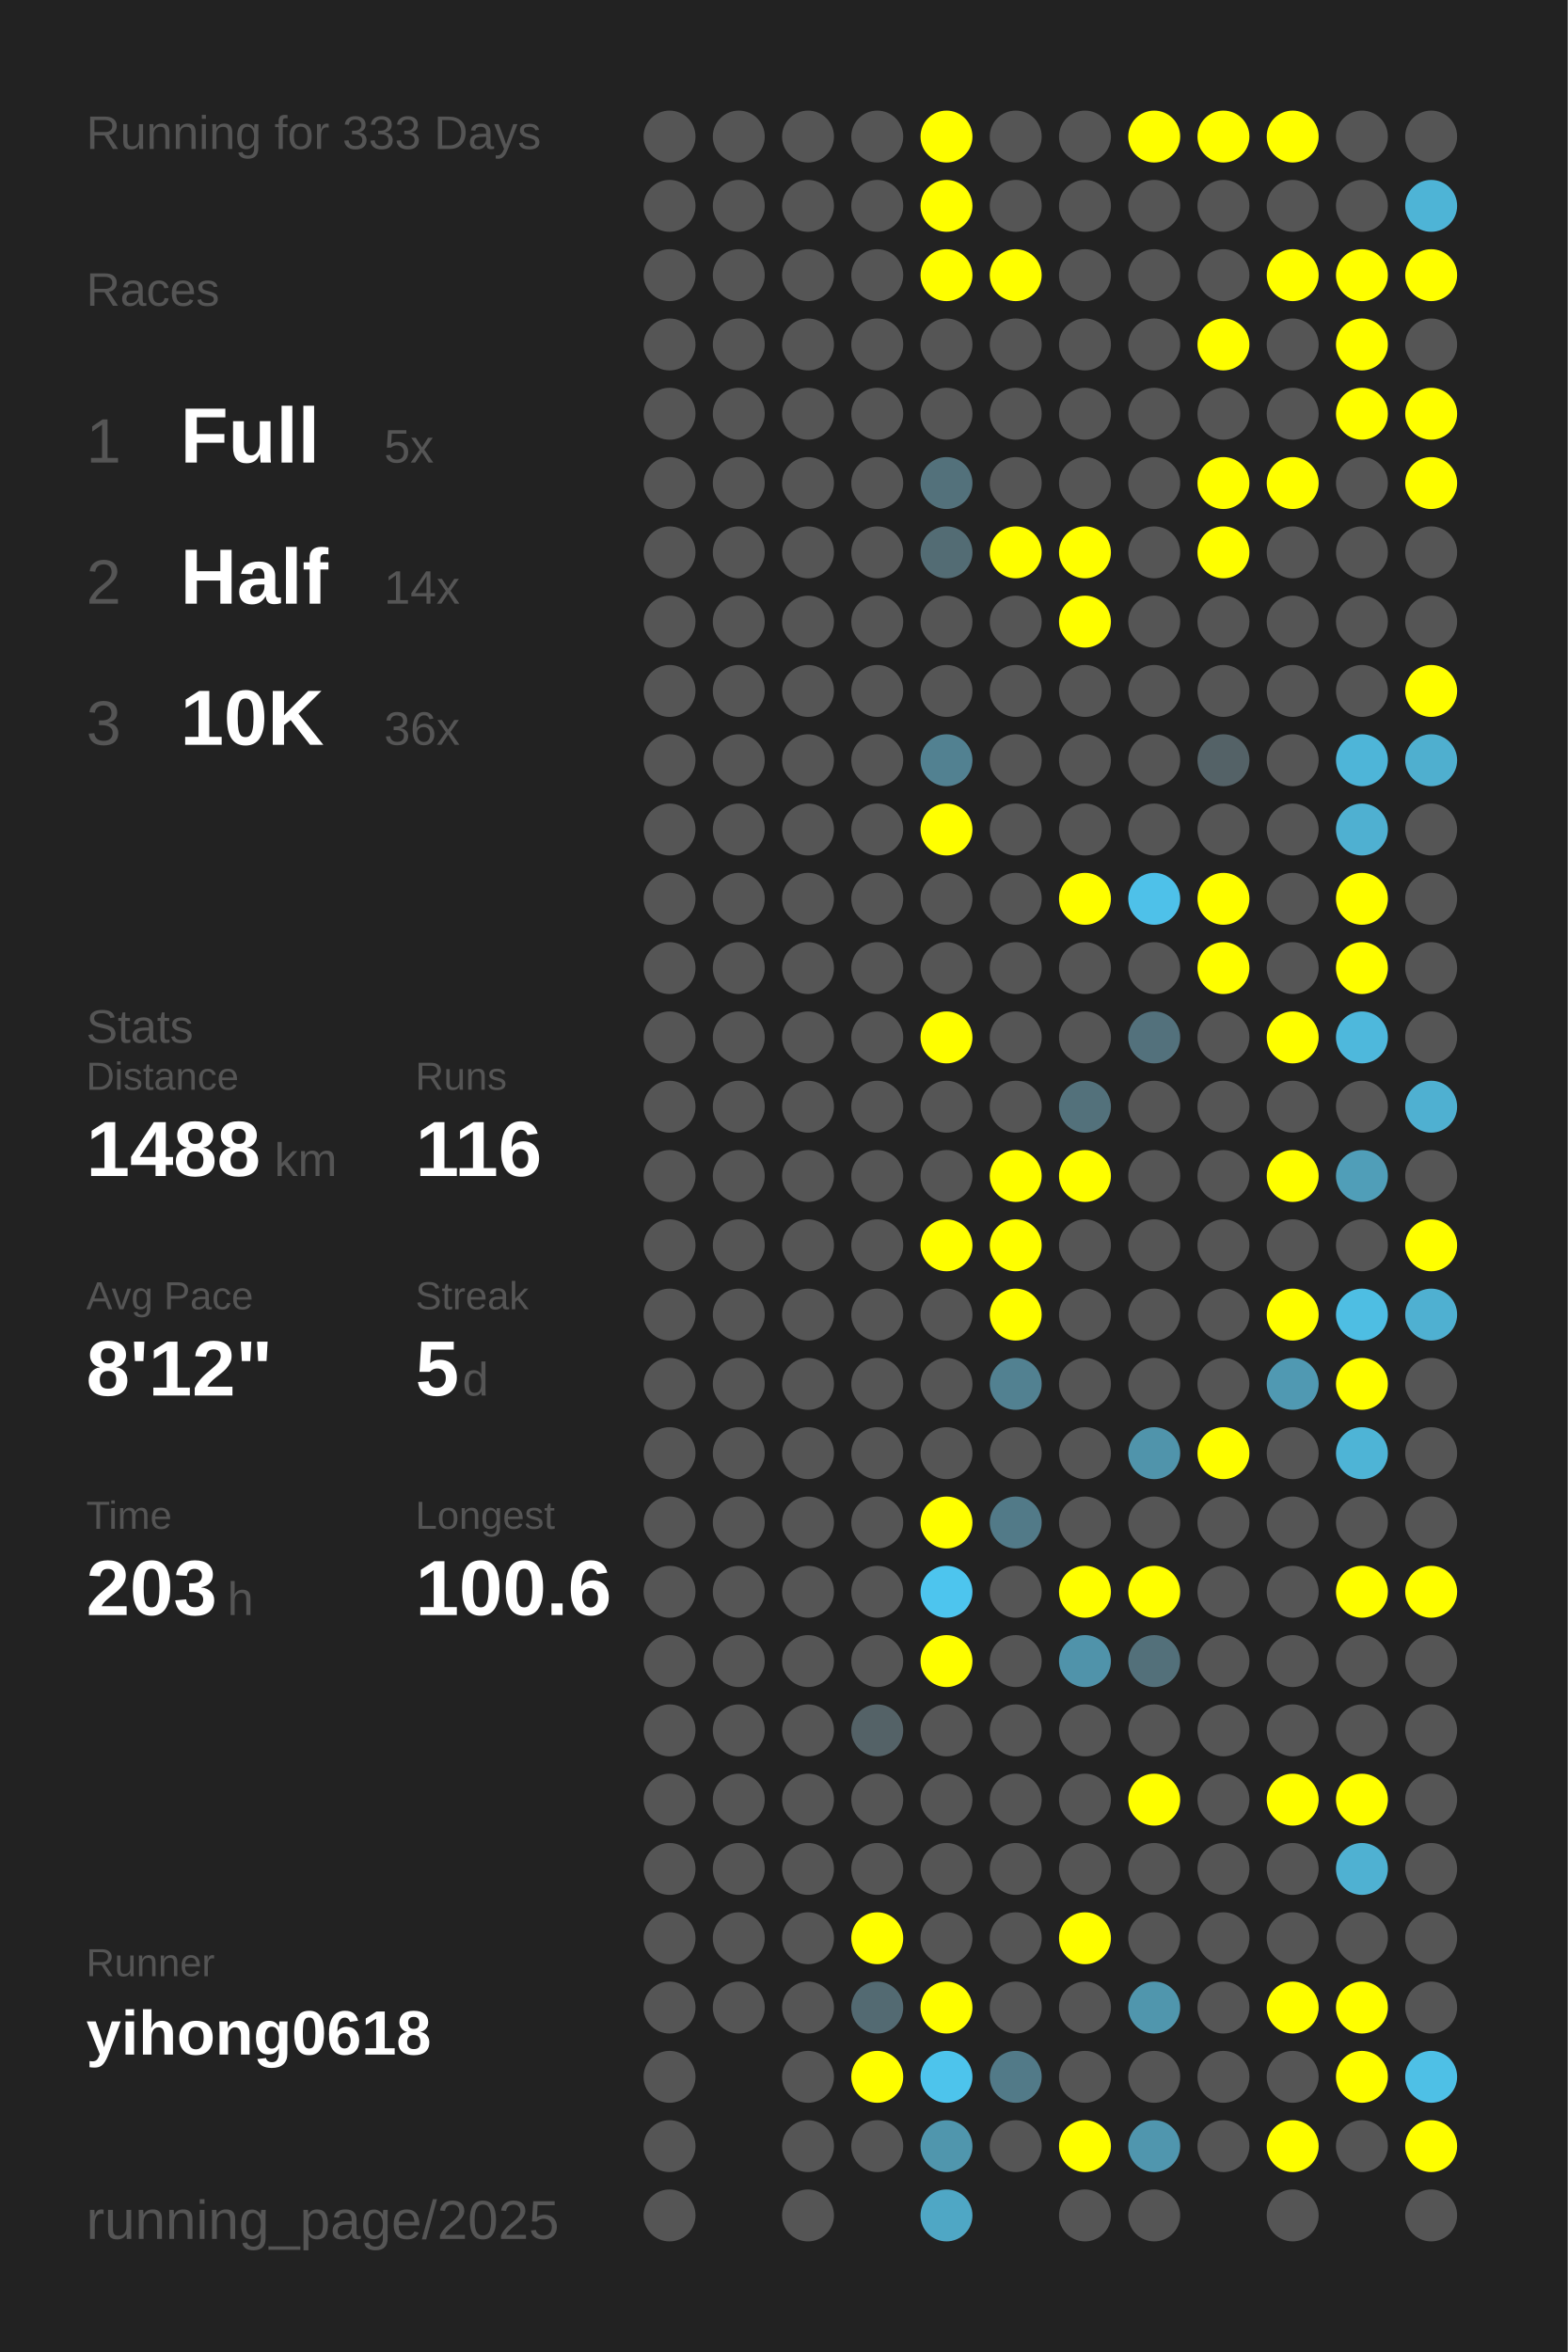
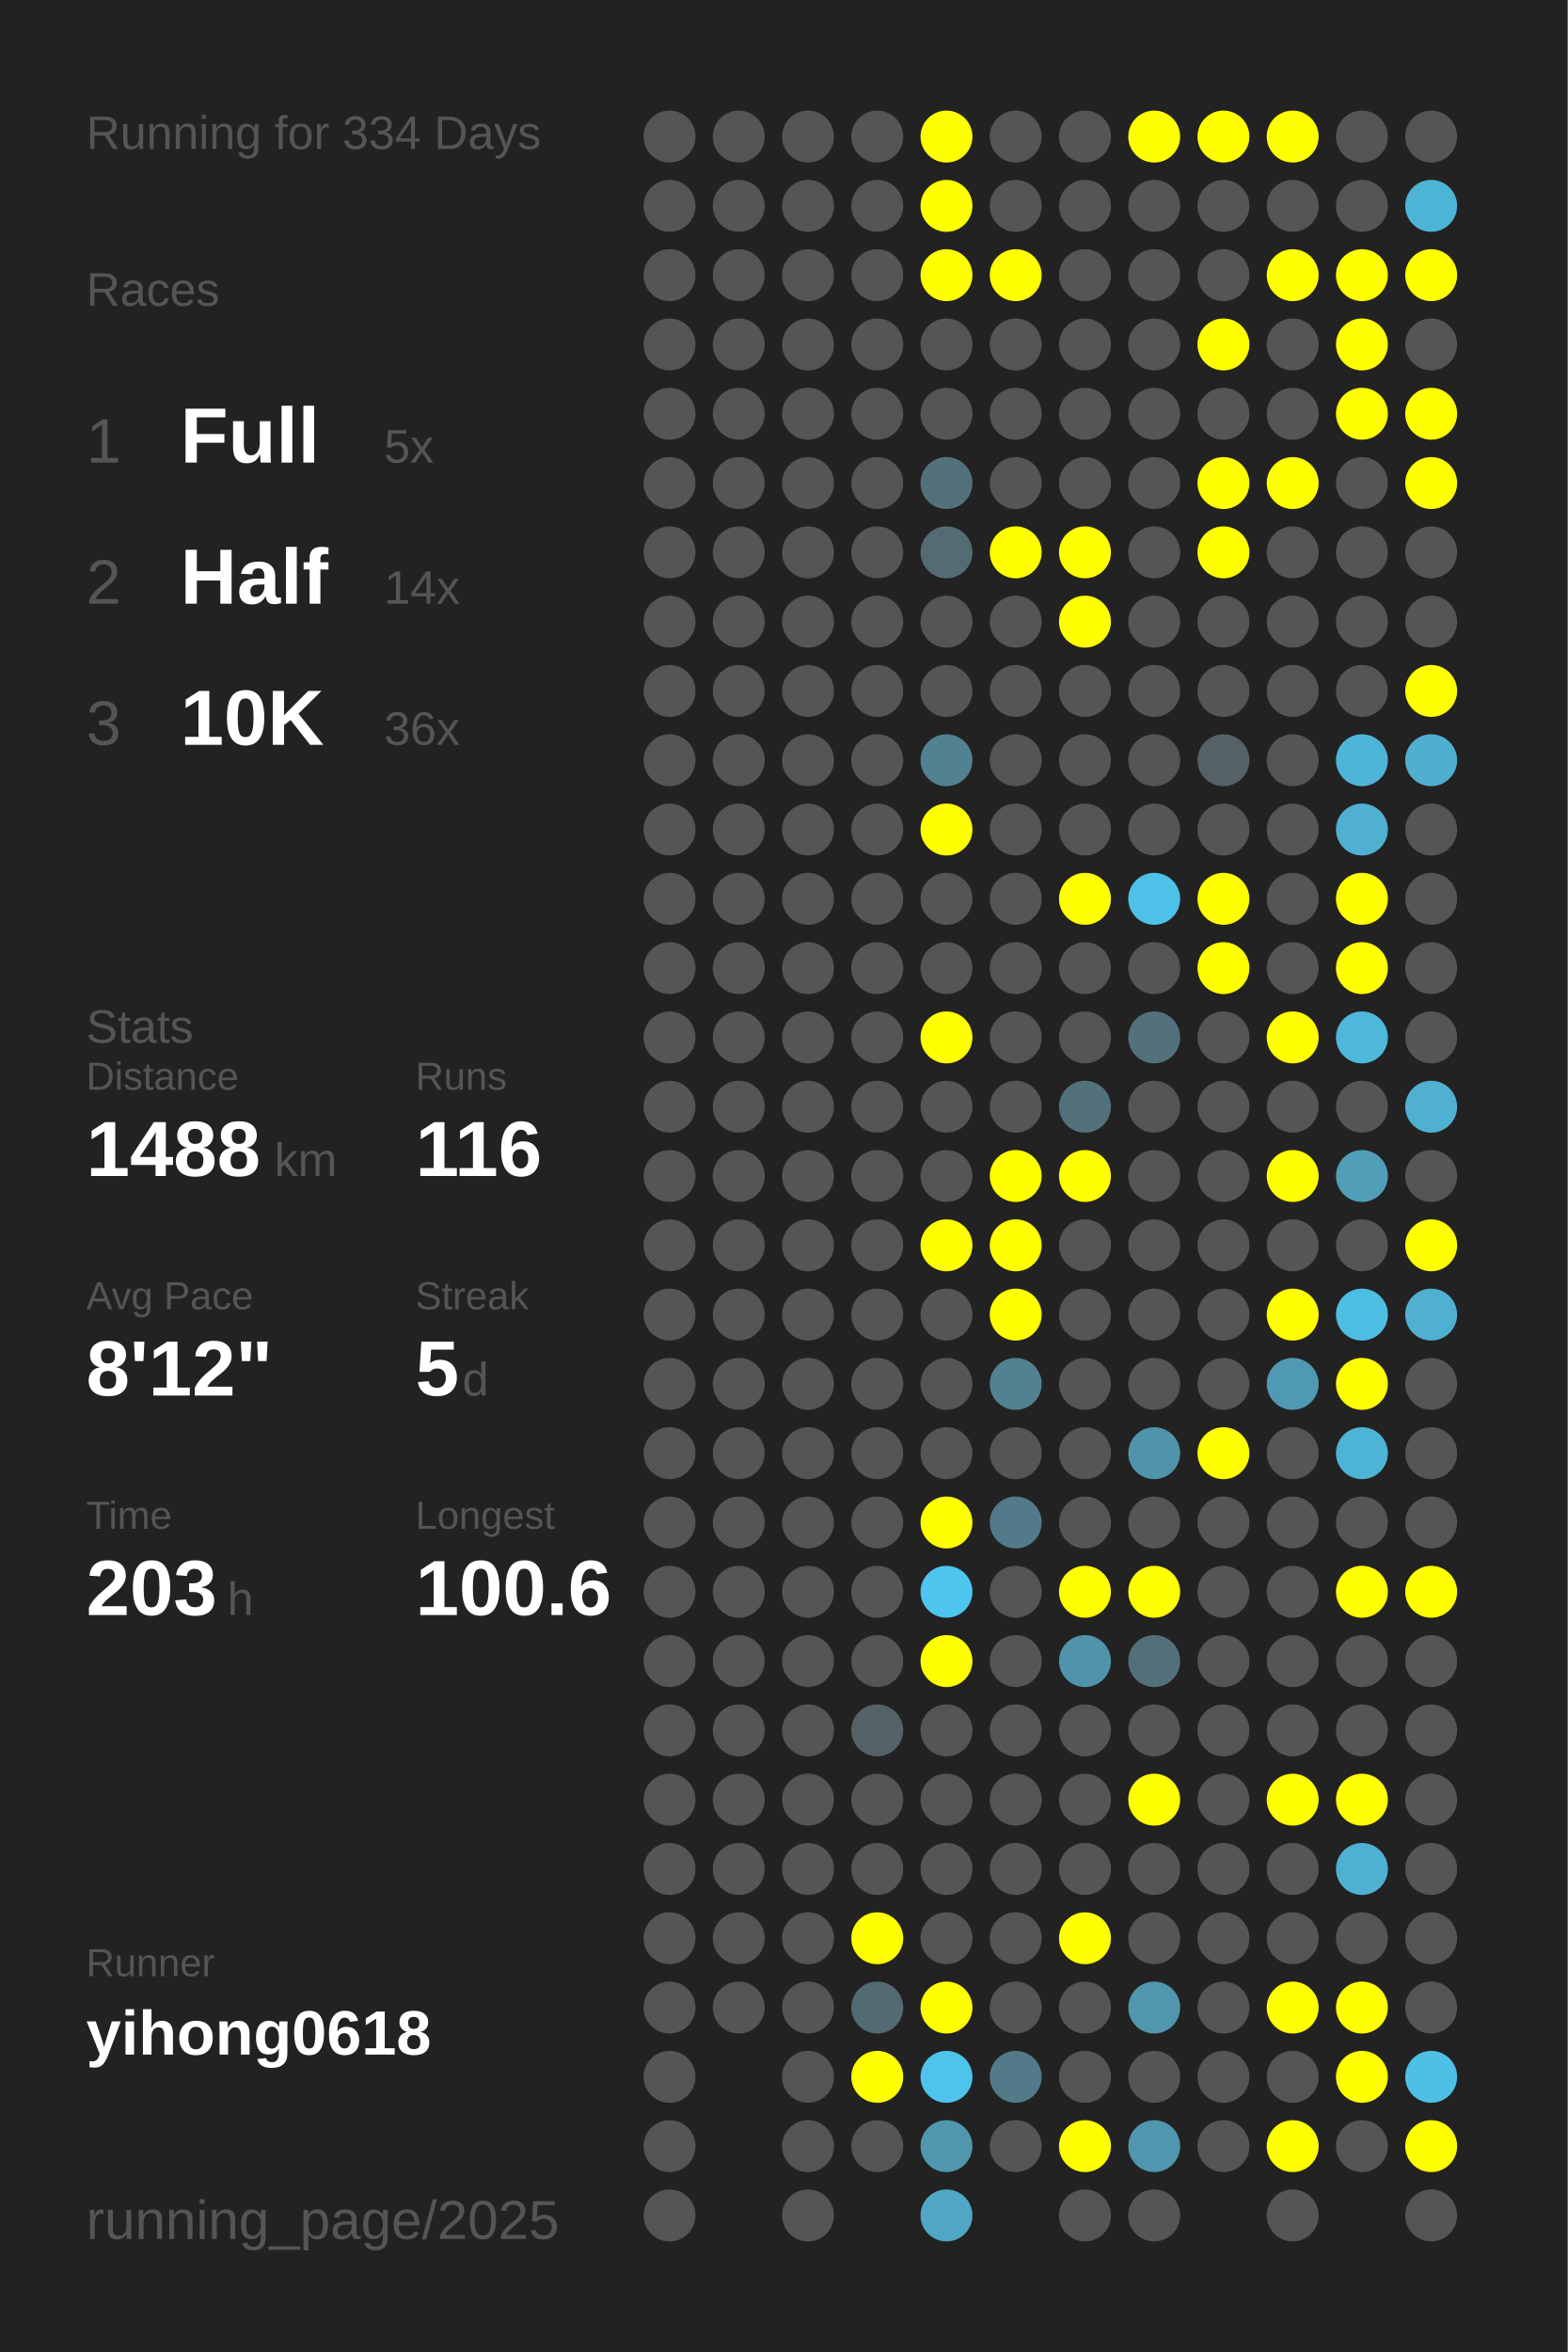
<svg xmlns="http://www.w3.org/2000/svg" baseProfile="full" height="300mm" version="1.1" viewBox="0,0,200,300" width="200mm">
  <defs />
  <rect fill="#222222" height="300" width="200" x="0" y="0" />
-   <text fill="#555555" style="font-size:6px; font-family:Arial;" x="11" y="19">Running for 333 Days</text>
+   <text fill="#555555" style="font-size:6px; font-family:Arial;" x="11" y="19">Running for 334 Days</text>
  <text fill="#555555" style="font-size:6px; font-family:Arial;" x="11" y="39">Races</text>
  <text fill="#555555" style="font-size:8px; font-family:Arial;" x="11" y="59">1</text>
  <text fill="#FFFFFF" style="font-size:10px; font-family:Arial; font-weight:bold;" x="23" y="59">Full</text>
  <text fill="#555555" style="font-size:6px; font-family:Arial;" x="49" y="59">5x</text>
  <text fill="#555555" style="font-size:8px; font-family:Arial;" x="11" y="77">2</text>
  <text fill="#FFFFFF" style="font-size:10px; font-family:Arial; font-weight:bold;" x="23" y="77">Half</text>
  <text fill="#555555" style="font-size:6px; font-family:Arial;" x="49" y="77">14x</text>
  <text fill="#555555" style="font-size:8px; font-family:Arial;" x="11" y="95">3</text>
  <text fill="#FFFFFF" style="font-size:10px; font-family:Arial; font-weight:bold;" x="23" y="95">10K</text>
  <text fill="#555555" style="font-size:6px; font-family:Arial;" x="49" y="95">36x</text>
  <text fill="#555555" style="font-size:6px; font-family:Arial;" x="11" y="133">Stats</text>
  <text fill="#555555" style="font-size:5px; font-family:Arial;" x="11" y="139">Distance</text>
  <text fill="#FFFFFF" style="font-size:10px; font-family:Arial; font-weight:bold;" x="11" y="150">1488</text>
  <text fill="#555555" style="font-size:6px; font-family:Arial;" x="35" y="150">km</text>
  <text fill="#555555" style="font-size:5px; font-family:Arial;" x="53" y="139">Runs</text>
  <text fill="#FFFFFF" style="font-size:10px; font-family:Arial; font-weight:bold;" x="53" y="150">116</text>
  <text fill="#555555" style="font-size:5px; font-family:Arial;" x="11" y="167">Avg Pace</text>
  <text fill="#FFFFFF" style="font-size:10px; font-family:Arial; font-weight:bold;" x="11" y="178">8'12"</text>
  <text fill="#555555" style="font-size:5px; font-family:Arial;" x="53" y="167">Streak</text>
  <text fill="#FFFFFF" style="font-size:10px; font-family:Arial; font-weight:bold;" x="53" y="178">5</text>
  <text fill="#555555" style="font-size:6px; font-family:Arial;" x="59" y="178">d</text>
  <text fill="#555555" style="font-size:5px; font-family:Arial;" x="11" y="195">Time</text>
  <text fill="#FFFFFF" style="font-size:10px; font-family:Arial; font-weight:bold;" x="11" y="206">203</text>
  <text fill="#555555" style="font-size:6px; font-family:Arial;" x="29" y="206">h</text>
  <text fill="#555555" style="font-size:5px; font-family:Arial;" x="53" y="195">Longest</text>
  <text fill="#FFFFFF" style="font-size:10px; font-family:Arial; font-weight:bold;" x="53" y="206">100.6</text>
  <text fill="#555555" style="font-size:5px; font-family:Arial;" x="11" y="252.065">Runner</text>
  <text fill="#FFFFFF" style="font-size:8px; font-family:Arial; font-weight:bold;" x="11" y="262.065">yihong0618</text>
  <text fill="#555555" style="font-size:7px; font-family:Arial;" x="11" y="285.581">running_page/2025</text>
  <circle cx="85.417" cy="17.419" fill="#555555" r="3.312" />
  <circle cx="85.417" cy="26.258" fill="#555555" r="3.312" />
  <circle cx="85.417" cy="35.097" fill="#555555" r="3.312" />
  <circle cx="85.417" cy="43.935" fill="#555555" r="3.312" />
  <circle cx="85.417" cy="52.774" fill="#555555" r="3.312" />
  <circle cx="85.417" cy="61.613" fill="#555555" r="3.312" />
  <circle cx="85.417" cy="70.452" fill="#555555" r="3.312" />
  <circle cx="85.417" cy="79.29" fill="#555555" r="3.312" />
  <circle cx="85.417" cy="88.129" fill="#555555" r="3.312" />
  <circle cx="85.417" cy="96.968" fill="#555555" r="3.312" />
  <circle cx="85.417" cy="105.806" fill="#555555" r="3.312" />
  <circle cx="85.417" cy="114.645" fill="#555555" r="3.312" />
  <circle cx="85.417" cy="123.484" fill="#555555" r="3.312" />
  <circle cx="85.417" cy="132.323" fill="#555555" r="3.312" />
  <circle cx="85.417" cy="141.161" fill="#555555" r="3.312" />
  <circle cx="85.417" cy="150" fill="#555555" r="3.312" />
  <circle cx="85.417" cy="158.839" fill="#555555" r="3.312" />
  <circle cx="85.417" cy="167.677" fill="#555555" r="3.312" />
  <circle cx="85.417" cy="176.516" fill="#555555" r="3.312" />
  <circle cx="85.417" cy="185.355" fill="#555555" r="3.312" />
  <circle cx="85.417" cy="194.194" fill="#555555" r="3.312" />
  <circle cx="85.417" cy="203.032" fill="#555555" r="3.312" />
  <circle cx="85.417" cy="211.871" fill="#555555" r="3.312" />
  <circle cx="85.417" cy="220.71" fill="#555555" r="3.312" />
  <circle cx="85.417" cy="229.548" fill="#555555" r="3.312" />
  <circle cx="85.417" cy="238.387" fill="#555555" r="3.312" />
  <circle cx="85.417" cy="247.226" fill="#555555" r="3.312" />
  <circle cx="85.417" cy="256.065" fill="#555555" r="3.312" />
  <circle cx="85.417" cy="264.903" fill="#555555" r="3.312" />
  <circle cx="85.417" cy="273.742" fill="#555555" r="3.312" />
  <circle cx="85.417" cy="282.581" fill="#555555" r="3.312" />
  <circle cx="94.25" cy="17.419" fill="#555555" r="3.312" />
  <circle cx="94.25" cy="26.258" fill="#555555" r="3.312" />
  <circle cx="94.25" cy="35.097" fill="#555555" r="3.312" />
  <circle cx="94.25" cy="43.935" fill="#555555" r="3.312" />
  <circle cx="94.25" cy="52.774" fill="#555555" r="3.312" />
  <circle cx="94.25" cy="61.613" fill="#555555" r="3.312" />
  <circle cx="94.25" cy="70.452" fill="#555555" r="3.312" />
  <circle cx="94.25" cy="79.29" fill="#555555" r="3.312" />
  <circle cx="94.25" cy="88.129" fill="#555555" r="3.312" />
  <circle cx="94.25" cy="96.968" fill="#555555" r="3.312" />
  <circle cx="94.25" cy="105.806" fill="#555555" r="3.312" />
  <circle cx="94.25" cy="114.645" fill="#555555" r="3.312" />
  <circle cx="94.25" cy="123.484" fill="#555555" r="3.312" />
  <circle cx="94.25" cy="132.323" fill="#555555" r="3.312" />
  <circle cx="94.25" cy="141.161" fill="#555555" r="3.312" />
  <circle cx="94.25" cy="150" fill="#555555" r="3.312" />
  <circle cx="94.25" cy="158.839" fill="#555555" r="3.312" />
  <circle cx="94.25" cy="167.677" fill="#555555" r="3.312" />
  <circle cx="94.25" cy="176.516" fill="#555555" r="3.312" />
  <circle cx="94.25" cy="185.355" fill="#555555" r="3.312" />
  <circle cx="94.25" cy="194.194" fill="#555555" r="3.312" />
  <circle cx="94.25" cy="203.032" fill="#555555" r="3.312" />
  <circle cx="94.25" cy="211.871" fill="#555555" r="3.312" />
  <circle cx="94.25" cy="220.71" fill="#555555" r="3.312" />
  <circle cx="94.25" cy="229.548" fill="#555555" r="3.312" />
  <circle cx="94.25" cy="238.387" fill="#555555" r="3.312" />
  <circle cx="94.25" cy="247.226" fill="#555555" r="3.312" />
  <circle cx="94.25" cy="256.065" fill="#555555" r="3.312" />
  <circle cx="103.083" cy="17.419" fill="#555555" r="3.312" />
  <circle cx="103.083" cy="26.258" fill="#555555" r="3.312" />
  <circle cx="103.083" cy="35.097" fill="#555555" r="3.312" />
  <circle cx="103.083" cy="43.935" fill="#555555" r="3.312" />
  <circle cx="103.083" cy="52.774" fill="#555555" r="3.312" />
  <circle cx="103.083" cy="61.613" fill="#555555" r="3.312" />
  <circle cx="103.083" cy="70.452" fill="#555555" r="3.312" />
  <circle cx="103.083" cy="79.29" fill="#555555" r="3.312" />
  <circle cx="103.083" cy="88.129" fill="#555555" r="3.312" />
  <circle cx="103.083" cy="96.968" fill="#555555" r="3.312" />
  <circle cx="103.083" cy="105.806" fill="#555555" r="3.312" />
  <circle cx="103.083" cy="114.645" fill="#555555" r="3.312" />
  <circle cx="103.083" cy="123.484" fill="#555555" r="3.312" />
  <circle cx="103.083" cy="132.323" fill="#555555" r="3.312" />
  <circle cx="103.083" cy="141.161" fill="#555555" r="3.312" />
  <circle cx="103.083" cy="150" fill="#555555" r="3.312" />
  <circle cx="103.083" cy="158.839" fill="#555555" r="3.312" />
  <circle cx="103.083" cy="167.677" fill="#555555" r="3.312" />
  <circle cx="103.083" cy="176.516" fill="#555555" r="3.312" />
  <circle cx="103.083" cy="185.355" fill="#555555" r="3.312" />
  <circle cx="103.083" cy="194.194" fill="#555555" r="3.312" />
  <circle cx="103.083" cy="203.032" fill="#555555" r="3.312" />
  <circle cx="103.083" cy="211.871" fill="#555555" r="3.312" />
  <circle cx="103.083" cy="220.71" fill="#555555" r="3.312" />
  <circle cx="103.083" cy="229.548" fill="#555555" r="3.312" />
  <circle cx="103.083" cy="238.387" fill="#555555" r="3.312" />
  <circle cx="103.083" cy="247.226" fill="#555555" r="3.312" />
  <circle cx="103.083" cy="256.065" fill="#555555" r="3.312" />
  <circle cx="103.083" cy="264.903" fill="#555555" r="3.312" />
  <circle cx="103.083" cy="273.742" fill="#555555" r="3.312" />
  <circle cx="103.083" cy="282.581" fill="#555555" r="3.312" />
  <circle cx="111.917" cy="17.419" fill="#555555" r="3.312" />
  <circle cx="111.917" cy="26.258" fill="#555555" r="3.312" />
  <circle cx="111.917" cy="35.097" fill="#555555" r="3.312" />
  <circle cx="111.917" cy="43.935" fill="#555555" r="3.312" />
  <circle cx="111.917" cy="52.774" fill="#555555" r="3.312" />
  <circle cx="111.917" cy="61.613" fill="#555555" r="3.312" />
  <circle cx="111.917" cy="70.452" fill="#555555" r="3.312" />
  <circle cx="111.917" cy="79.29" fill="#555555" r="3.312" />
  <circle cx="111.917" cy="88.129" fill="#555555" r="3.312" />
  <circle cx="111.917" cy="96.968" fill="#555555" r="3.312" />
  <circle cx="111.917" cy="105.806" fill="#555555" r="3.312" />
  <circle cx="111.917" cy="114.645" fill="#555555" r="3.312" />
  <circle cx="111.917" cy="123.484" fill="#555555" r="3.312" />
  <circle cx="111.917" cy="132.323" fill="#555555" r="3.312" />
  <circle cx="111.917" cy="141.161" fill="#555555" r="3.312" />
  <circle cx="111.917" cy="150" fill="#555555" r="3.312" />
  <circle cx="111.917" cy="158.839" fill="#555555" r="3.312" />
  <circle cx="111.917" cy="167.677" fill="#555555" r="3.312" />
  <circle cx="111.917" cy="176.516" fill="#555555" r="3.312" />
  <circle cx="111.917" cy="185.355" fill="#555555" r="3.312" />
  <circle cx="111.917" cy="194.194" fill="#555555" r="3.312" />
  <circle cx="111.917" cy="203.032" fill="#555555" r="3.312" />
  <circle cx="111.917" cy="211.871" fill="#555555" r="3.312" />
  <circle cx="111.917" cy="220.71" fill="#546267" r="3.312" />
  <circle cx="111.917" cy="229.548" fill="#555555" r="3.312" />
  <circle cx="111.917" cy="238.387" fill="#555555" r="3.312" />
  <circle cx="111.917" cy="247.226" fill="#FFFF00" r="3.312" />
  <circle cx="111.917" cy="256.065" fill="#536a72" r="3.312" />
  <circle cx="111.917" cy="264.903" fill="#FFFF00" r="3.312" />
  <circle cx="111.917" cy="273.742" fill="#555555" r="3.312" />
  <circle cx="120.75" cy="17.419" fill="#FFFF00" r="3.312" />
  <circle cx="120.75" cy="26.258" fill="#FFFF00" r="3.312" />
  <circle cx="120.75" cy="35.097" fill="#FFFF00" r="3.312" />
  <circle cx="120.75" cy="43.935" fill="#555555" r="3.312" />
  <circle cx="120.75" cy="52.774" fill="#555555" r="3.312" />
  <circle cx="120.75" cy="61.613" fill="#53717b" r="3.312" />
  <circle cx="120.75" cy="70.452" fill="#536c74" r="3.312" />
  <circle cx="120.75" cy="79.29" fill="#555555" r="3.312" />
  <circle cx="120.75" cy="88.129" fill="#555555" r="3.312" />
  <circle cx="120.75" cy="96.968" fill="#528191" r="3.312" />
  <circle cx="120.75" cy="105.806" fill="#FFFF00" r="3.312" />
  <circle cx="120.75" cy="114.645" fill="#555555" r="3.312" />
  <circle cx="120.75" cy="123.484" fill="#555555" r="3.312" />
  <circle cx="120.75" cy="132.323" fill="#FFFF00" r="3.312" />
  <circle cx="120.75" cy="141.161" fill="#555555" r="3.312" />
  <circle cx="120.75" cy="150" fill="#555555" r="3.312" />
  <circle cx="120.75" cy="158.839" fill="#FFFF00" r="3.312" />
  <circle cx="120.75" cy="167.677" fill="#555555" r="3.312" />
  <circle cx="120.75" cy="176.516" fill="#555555" r="3.312" />
  <circle cx="120.75" cy="185.355" fill="#555555" r="3.312" />
  <circle cx="120.75" cy="194.194" fill="#FFFF00" r="3.312" />
  <circle cx="120.75" cy="203.032" fill="#4dc5ee" r="3.312" />
  <circle cx="120.75" cy="211.871" fill="#FFFF00" r="3.312" />
  <circle cx="120.75" cy="220.71" fill="#555555" r="3.312" />
  <circle cx="120.75" cy="229.548" fill="#555555" r="3.312" />
  <circle cx="120.75" cy="238.387" fill="#555555" r="3.312" />
  <circle cx="120.75" cy="247.226" fill="#555555" r="3.312" />
  <circle cx="120.75" cy="256.065" fill="#FFFF00" r="3.312" />
  <circle cx="120.75" cy="264.903" fill="#4dc4ec" r="3.312" />
  <circle cx="120.75" cy="273.742" fill="#5096ad" r="3.312" />
  <circle cx="120.75" cy="282.581" fill="#4fa7c5" r="3.312" />
  <circle cx="129.583" cy="17.419" fill="#555555" r="3.312" />
  <circle cx="129.583" cy="26.258" fill="#555555" r="3.312" />
  <circle cx="129.583" cy="35.097" fill="#FFFF00" r="3.312" />
  <circle cx="129.583" cy="43.935" fill="#555555" r="3.312" />
  <circle cx="129.583" cy="52.774" fill="#555555" r="3.312" />
  <circle cx="129.583" cy="61.613" fill="#555555" r="3.312" />
  <circle cx="129.583" cy="70.452" fill="#FFFF00" r="3.312" />
  <circle cx="129.583" cy="79.29" fill="#555555" r="3.312" />
  <circle cx="129.583" cy="88.129" fill="#555555" r="3.312" />
  <circle cx="129.583" cy="96.968" fill="#555555" r="3.312" />
  <circle cx="129.583" cy="105.806" fill="#555555" r="3.312" />
  <circle cx="129.583" cy="114.645" fill="#555555" r="3.312" />
  <circle cx="129.583" cy="123.484" fill="#555555" r="3.312" />
  <circle cx="129.583" cy="132.323" fill="#555555" r="3.312" />
  <circle cx="129.583" cy="141.161" fill="#555555" r="3.312" />
  <circle cx="129.583" cy="150" fill="#FFFF00" r="3.312" />
  <circle cx="129.583" cy="158.839" fill="#FFFF00" r="3.312" />
  <circle cx="129.583" cy="167.677" fill="#FFFF00" r="3.312" />
  <circle cx="129.583" cy="176.516" fill="#528191" r="3.312" />
  <circle cx="129.583" cy="185.355" fill="#555555" r="3.312" />
  <circle cx="129.583" cy="194.194" fill="#527a88" r="3.312" />
  <circle cx="129.583" cy="203.032" fill="#555555" r="3.312" />
  <circle cx="129.583" cy="211.871" fill="#555555" r="3.312" />
  <circle cx="129.583" cy="220.71" fill="#555555" r="3.312" />
  <circle cx="129.583" cy="229.548" fill="#555555" r="3.312" />
  <circle cx="129.583" cy="238.387" fill="#555555" r="3.312" />
  <circle cx="129.583" cy="247.226" fill="#555555" r="3.312" />
  <circle cx="129.583" cy="256.065" fill="#555555" r="3.312" />
  <circle cx="129.583" cy="264.903" fill="#527a88" r="3.312" />
  <circle cx="129.583" cy="273.742" fill="#555555" r="3.312" />
  <circle cx="138.417" cy="17.419" fill="#555555" r="3.312" />
  <circle cx="138.417" cy="26.258" fill="#555555" r="3.312" />
  <circle cx="138.417" cy="35.097" fill="#555555" r="3.312" />
  <circle cx="138.417" cy="43.935" fill="#555555" r="3.312" />
  <circle cx="138.417" cy="52.774" fill="#555555" r="3.312" />
  <circle cx="138.417" cy="61.613" fill="#555555" r="3.312" />
  <circle cx="138.417" cy="70.452" fill="#FFFF00" r="3.312" />
  <circle cx="138.417" cy="79.29" fill="#FFFF00" r="3.312" />
  <circle cx="138.417" cy="88.129" fill="#555555" r="3.312" />
  <circle cx="138.417" cy="96.968" fill="#555555" r="3.312" />
  <circle cx="138.417" cy="105.806" fill="#555555" r="3.312" />
  <circle cx="138.417" cy="114.645" fill="#FFFF00" r="3.312" />
  <circle cx="138.417" cy="123.484" fill="#555555" r="3.312" />
  <circle cx="138.417" cy="132.323" fill="#555555" r="3.312" />
  <circle cx="138.417" cy="141.161" fill="#53717b" r="3.312" />
  <circle cx="138.417" cy="150" fill="#FFFF00" r="3.312" />
  <circle cx="138.417" cy="158.839" fill="#555555" r="3.312" />
  <circle cx="138.417" cy="167.677" fill="#555555" r="3.312" />
  <circle cx="138.417" cy="176.516" fill="#555555" r="3.312" />
  <circle cx="138.417" cy="185.355" fill="#555555" r="3.312" />
  <circle cx="138.417" cy="194.194" fill="#555555" r="3.312" />
  <circle cx="138.417" cy="203.032" fill="#FFFF00" r="3.312" />
  <circle cx="138.417" cy="211.871" fill="#5093aa" r="3.312" />
  <circle cx="138.417" cy="220.71" fill="#555555" r="3.312" />
  <circle cx="138.417" cy="229.548" fill="#555555" r="3.312" />
  <circle cx="138.417" cy="238.387" fill="#555555" r="3.312" />
  <circle cx="138.417" cy="247.226" fill="#FFFF00" r="3.312" />
  <circle cx="138.417" cy="256.065" fill="#555555" r="3.312" />
  <circle cx="138.417" cy="264.903" fill="#555555" r="3.312" />
  <circle cx="138.417" cy="273.742" fill="#FFFF00" r="3.312" />
  <circle cx="138.417" cy="282.581" fill="#555555" r="3.312" />
  <circle cx="147.25" cy="17.419" fill="#FFFF00" r="3.312" />
  <circle cx="147.25" cy="26.258" fill="#555555" r="3.312" />
  <circle cx="147.25" cy="35.097" fill="#555555" r="3.312" />
  <circle cx="147.25" cy="43.935" fill="#555555" r="3.312" />
  <circle cx="147.25" cy="52.774" fill="#555555" r="3.312" />
  <circle cx="147.25" cy="61.613" fill="#555555" r="3.312" />
  <circle cx="147.25" cy="70.452" fill="#555555" r="3.312" />
  <circle cx="147.25" cy="79.29" fill="#555555" r="3.312" />
  <circle cx="147.25" cy="88.129" fill="#555555" r="3.312" />
  <circle cx="147.25" cy="96.968" fill="#555555" r="3.312" />
  <circle cx="147.25" cy="105.806" fill="#555555" r="3.312" />
  <circle cx="147.25" cy="114.645" fill="#4ec1e9" r="3.312" />
  <circle cx="147.25" cy="123.484" fill="#555555" r="3.312" />
  <circle cx="147.25" cy="132.323" fill="#53717c" r="3.312" />
  <circle cx="147.25" cy="141.161" fill="#555555" r="3.312" />
  <circle cx="147.25" cy="150" fill="#555555" r="3.312" />
  <circle cx="147.25" cy="158.839" fill="#555555" r="3.312" />
  <circle cx="147.25" cy="167.677" fill="#555555" r="3.312" />
  <circle cx="147.25" cy="176.516" fill="#555555" r="3.312" />
  <circle cx="147.25" cy="185.355" fill="#5094ab" r="3.312" />
  <circle cx="147.25" cy="194.194" fill="#555555" r="3.312" />
  <circle cx="147.25" cy="203.032" fill="#FFFF00" r="3.312" />
  <circle cx="147.25" cy="211.871" fill="#53707a" r="3.312" />
  <circle cx="147.25" cy="220.71" fill="#555555" r="3.312" />
  <circle cx="147.25" cy="229.548" fill="#FFFF00" r="3.312" />
  <circle cx="147.25" cy="238.387" fill="#555555" r="3.312" />
  <circle cx="147.25" cy="247.226" fill="#555555" r="3.312" />
  <circle cx="147.25" cy="256.065" fill="#5096ad" r="3.312" />
  <circle cx="147.25" cy="264.903" fill="#555555" r="3.312" />
  <circle cx="147.25" cy="273.742" fill="#5096ae" r="3.312" />
  <circle cx="147.25" cy="282.581" fill="#555555" r="3.312" />
  <circle cx="156.083" cy="17.419" fill="#FFFF00" r="3.312" />
  <circle cx="156.083" cy="26.258" fill="#555555" r="3.312" />
  <circle cx="156.083" cy="35.097" fill="#555555" r="3.312" />
  <circle cx="156.083" cy="43.935" fill="#FFFF00" r="3.312" />
  <circle cx="156.083" cy="52.774" fill="#555555" r="3.312" />
  <circle cx="156.083" cy="61.613" fill="#FFFF00" r="3.312" />
  <circle cx="156.083" cy="70.452" fill="#FFFF00" r="3.312" />
  <circle cx="156.083" cy="79.29" fill="#555555" r="3.312" />
  <circle cx="156.083" cy="88.129" fill="#555555" r="3.312" />
  <circle cx="156.083" cy="96.968" fill="#546267" r="3.312" />
  <circle cx="156.083" cy="105.806" fill="#555555" r="3.312" />
  <circle cx="156.083" cy="114.645" fill="#FFFF00" r="3.312" />
  <circle cx="156.083" cy="123.484" fill="#FFFF00" r="3.312" />
  <circle cx="156.083" cy="132.323" fill="#555555" r="3.312" />
  <circle cx="156.083" cy="141.161" fill="#555555" r="3.312" />
  <circle cx="156.083" cy="150" fill="#555555" r="3.312" />
  <circle cx="156.083" cy="158.839" fill="#555555" r="3.312" />
  <circle cx="156.083" cy="167.677" fill="#555555" r="3.312" />
  <circle cx="156.083" cy="176.516" fill="#555555" r="3.312" />
  <circle cx="156.083" cy="185.355" fill="#FFFF00" r="3.312" />
  <circle cx="156.083" cy="194.194" fill="#555555" r="3.312" />
  <circle cx="156.083" cy="203.032" fill="#555555" r="3.312" />
  <circle cx="156.083" cy="211.871" fill="#555555" r="3.312" />
  <circle cx="156.083" cy="220.71" fill="#555555" r="3.312" />
  <circle cx="156.083" cy="229.548" fill="#555555" r="3.312" />
  <circle cx="156.083" cy="238.387" fill="#555555" r="3.312" />
  <circle cx="156.083" cy="247.226" fill="#555555" r="3.312" />
  <circle cx="156.083" cy="256.065" fill="#555555" r="3.312" />
  <circle cx="156.083" cy="264.903" fill="#555555" r="3.312" />
  <circle cx="156.083" cy="273.742" fill="#555555" r="3.312" />
  <circle cx="164.917" cy="17.419" fill="#FFFF00" r="3.312" />
  <circle cx="164.917" cy="26.258" fill="#555555" r="3.312" />
  <circle cx="164.917" cy="35.097" fill="#FFFF00" r="3.312" />
  <circle cx="164.917" cy="43.935" fill="#555555" r="3.312" />
  <circle cx="164.917" cy="52.774" fill="#555555" r="3.312" />
  <circle cx="164.917" cy="61.613" fill="#FFFF00" r="3.312" />
  <circle cx="164.917" cy="70.452" fill="#555555" r="3.312" />
  <circle cx="164.917" cy="79.29" fill="#555555" r="3.312" />
  <circle cx="164.917" cy="88.129" fill="#555555" r="3.312" />
  <circle cx="164.917" cy="96.968" fill="#555555" r="3.312" />
  <circle cx="164.917" cy="105.806" fill="#555555" r="3.312" />
  <circle cx="164.917" cy="114.645" fill="#555555" r="3.312" />
  <circle cx="164.917" cy="123.484" fill="#555555" r="3.312" />
  <circle cx="164.917" cy="132.323" fill="#FFFF00" r="3.312" />
  <circle cx="164.917" cy="141.161" fill="#555555" r="3.312" />
  <circle cx="164.917" cy="150" fill="#FFFF00" r="3.312" />
  <circle cx="164.917" cy="158.839" fill="#555555" r="3.312" />
  <circle cx="164.917" cy="167.677" fill="#FFFF00" r="3.312" />
  <circle cx="164.917" cy="176.516" fill="#5099b2" r="3.312" />
  <circle cx="164.917" cy="185.355" fill="#555555" r="3.312" />
  <circle cx="164.917" cy="194.194" fill="#555555" r="3.312" />
  <circle cx="164.917" cy="203.032" fill="#555555" r="3.312" />
  <circle cx="164.917" cy="211.871" fill="#555555" r="3.312" />
  <circle cx="164.917" cy="220.71" fill="#555555" r="3.312" />
  <circle cx="164.917" cy="229.548" fill="#FFFF00" r="3.312" />
  <circle cx="164.917" cy="238.387" fill="#555555" r="3.312" />
  <circle cx="164.917" cy="247.226" fill="#555555" r="3.312" />
  <circle cx="164.917" cy="256.065" fill="#FFFF00" r="3.312" />
  <circle cx="164.917" cy="264.903" fill="#555555" r="3.312" />
  <circle cx="164.917" cy="273.742" fill="#FFFF00" r="3.312" />
  <circle cx="164.917" cy="282.581" fill="#555555" r="3.312" />
  <circle cx="173.75" cy="17.419" fill="#555555" r="3.312" />
  <circle cx="173.75" cy="26.258" fill="#555555" r="3.312" />
  <circle cx="173.75" cy="35.097" fill="#FFFF00" r="3.312" />
  <circle cx="173.75" cy="43.935" fill="#FFFF00" r="3.312" />
  <circle cx="173.75" cy="52.774" fill="#FFFF00" r="3.312" />
  <circle cx="173.75" cy="61.613" fill="#555555" r="3.312" />
  <circle cx="173.75" cy="70.452" fill="#555555" r="3.312" />
  <circle cx="173.75" cy="79.29" fill="#555555" r="3.312" />
  <circle cx="173.75" cy="88.129" fill="#555555" r="3.312" />
  <circle cx="173.75" cy="96.968" fill="#4eb5d8" r="3.312" />
  <circle cx="173.75" cy="105.806" fill="#4fb0d1" r="3.312" />
  <circle cx="173.75" cy="114.645" fill="#FFFF00" r="3.312" />
  <circle cx="173.75" cy="123.484" fill="#FFFF00" r="3.312" />
  <circle cx="173.75" cy="132.323" fill="#4eb8dc" r="3.312" />
  <circle cx="173.75" cy="141.161" fill="#555555" r="3.312" />
  <circle cx="173.75" cy="150" fill="#509eb8" r="3.312" />
  <circle cx="173.75" cy="158.839" fill="#555555" r="3.312" />
  <circle cx="173.75" cy="167.677" fill="#4ebee3" r="3.312" />
  <circle cx="173.75" cy="176.516" fill="#FFFF00" r="3.312" />
  <circle cx="173.75" cy="185.355" fill="#4eb4d6" r="3.312" />
  <circle cx="173.75" cy="194.194" fill="#555555" r="3.312" />
  <circle cx="173.75" cy="203.032" fill="#FFFF00" r="3.312" />
  <circle cx="173.75" cy="211.871" fill="#555555" r="3.312" />
  <circle cx="173.75" cy="220.71" fill="#555555" r="3.312" />
  <circle cx="173.75" cy="229.548" fill="#FFFF00" r="3.312" />
  <circle cx="173.75" cy="238.387" fill="#4fb1d2" r="3.312" />
  <circle cx="173.75" cy="247.226" fill="#555555" r="3.312" />
  <circle cx="173.75" cy="256.065" fill="#FFFF00" r="3.312" />
  <circle cx="173.75" cy="264.903" fill="#FFFF00" r="3.312" />
  <circle cx="173.75" cy="273.742" fill="#555555" r="3.312" />
  <circle cx="182.583" cy="17.419" fill="#555555" r="3.312" />
  <circle cx="182.583" cy="26.258" fill="#4eb4d6" r="3.312" />
  <circle cx="182.583" cy="35.097" fill="#FFFF00" r="3.312" />
  <circle cx="182.583" cy="43.935" fill="#555555" r="3.312" />
  <circle cx="182.583" cy="52.774" fill="#FFFF00" r="3.312" />
  <circle cx="182.583" cy="61.613" fill="#FFFF00" r="3.312" />
  <circle cx="182.583" cy="70.452" fill="#555555" r="3.312" />
  <circle cx="182.583" cy="79.29" fill="#555555" r="3.312" />
  <circle cx="182.583" cy="88.129" fill="#FFFF00" r="3.312" />
  <circle cx="182.583" cy="96.968" fill="#4fafcf" r="3.312" />
  <circle cx="182.583" cy="105.806" fill="#555555" r="3.312" />
  <circle cx="182.583" cy="114.645" fill="#555555" r="3.312" />
  <circle cx="182.583" cy="123.484" fill="#555555" r="3.312" />
  <circle cx="182.583" cy="132.323" fill="#555555" r="3.312" />
  <circle cx="182.583" cy="141.161" fill="#4fb0d1" r="3.312" />
  <circle cx="182.583" cy="150" fill="#555555" r="3.312" />
  <circle cx="182.583" cy="158.839" fill="#FFFF00" r="3.312" />
  <circle cx="182.583" cy="167.677" fill="#4fb0d1" r="3.312" />
  <circle cx="182.583" cy="176.516" fill="#555555" r="3.312" />
  <circle cx="182.583" cy="185.355" fill="#555555" r="3.312" />
  <circle cx="182.583" cy="194.194" fill="#555555" r="3.312" />
  <circle cx="182.583" cy="203.032" fill="#FFFF00" r="3.312" />
  <circle cx="182.583" cy="211.871" fill="#555555" r="3.312" />
  <circle cx="182.583" cy="220.71" fill="#555555" r="3.312" />
  <circle cx="182.583" cy="229.548" fill="#555555" r="3.312" />
  <circle cx="182.583" cy="238.387" fill="#555555" r="3.312" />
  <circle cx="182.583" cy="247.226" fill="#555555" r="3.312" />
  <circle cx="182.583" cy="256.065" fill="#555555" r="3.312" />
  <circle cx="182.583" cy="264.903" fill="#4ec0e6" r="3.312" />
  <circle cx="182.583" cy="273.742" fill="#FFFF00" r="3.312" />
  <circle cx="182.583" cy="282.581" fill="#555555" r="3.312" />
</svg>
